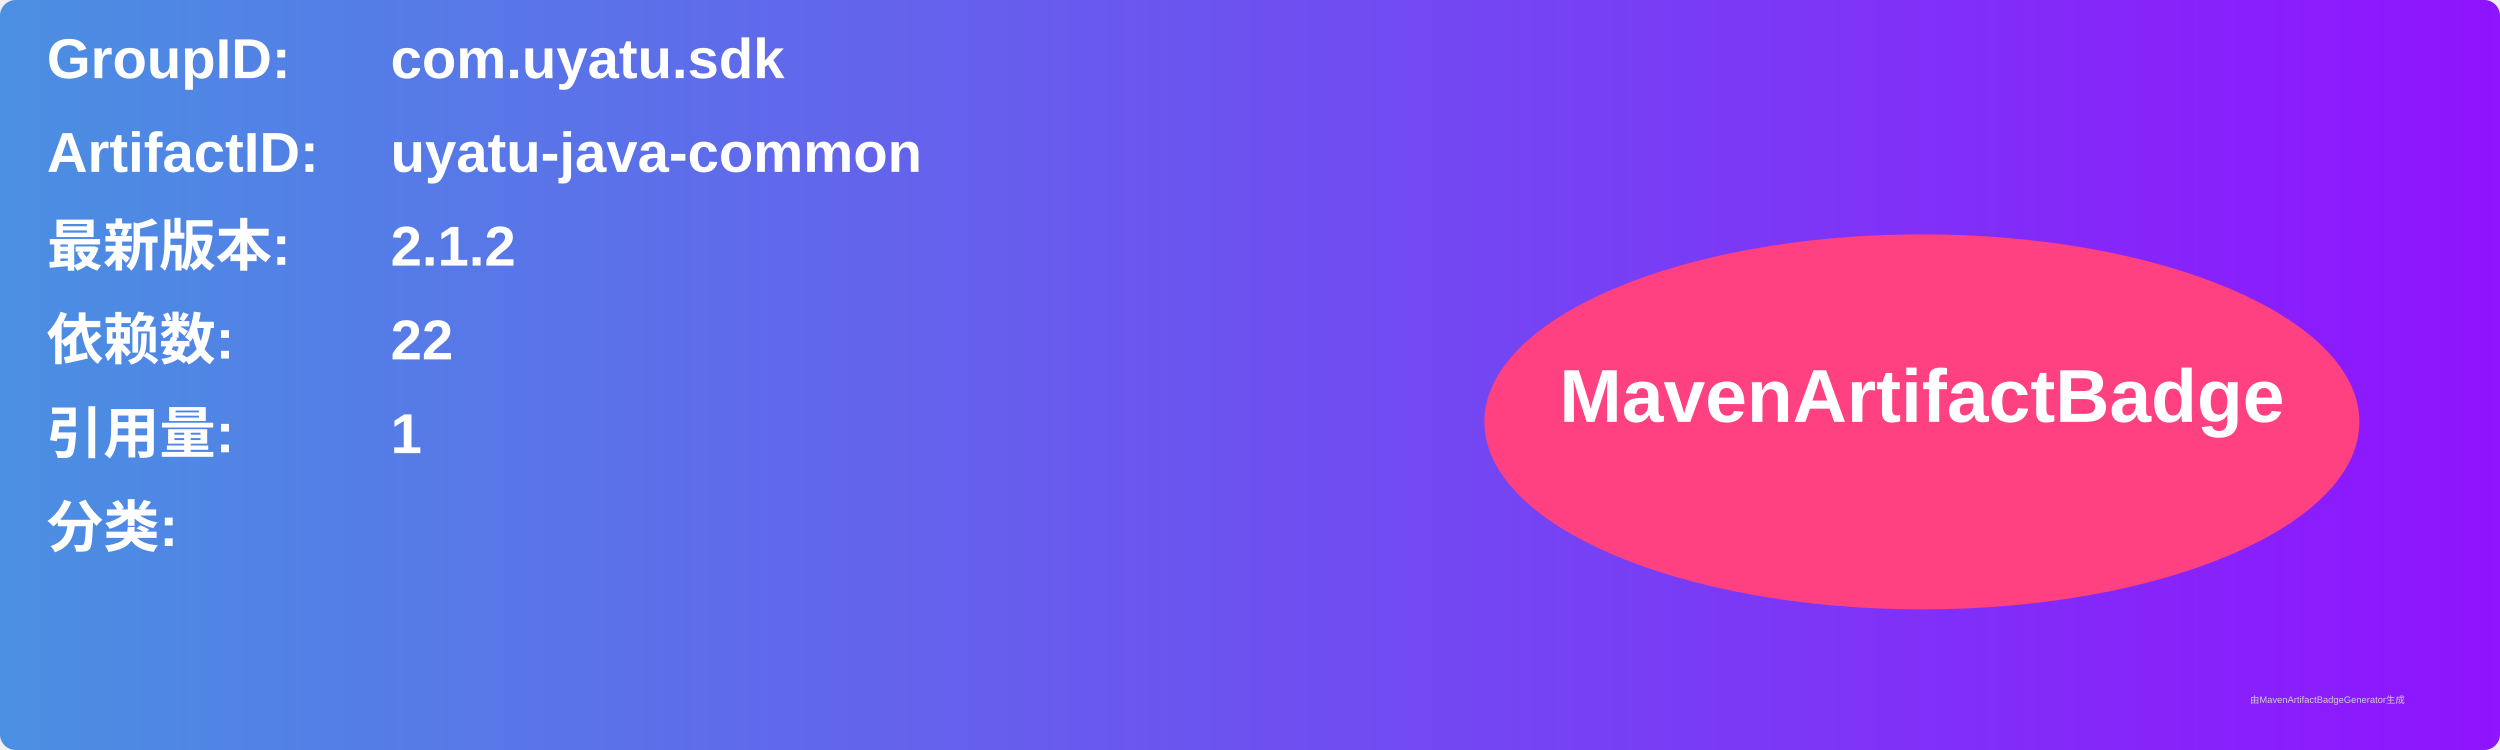
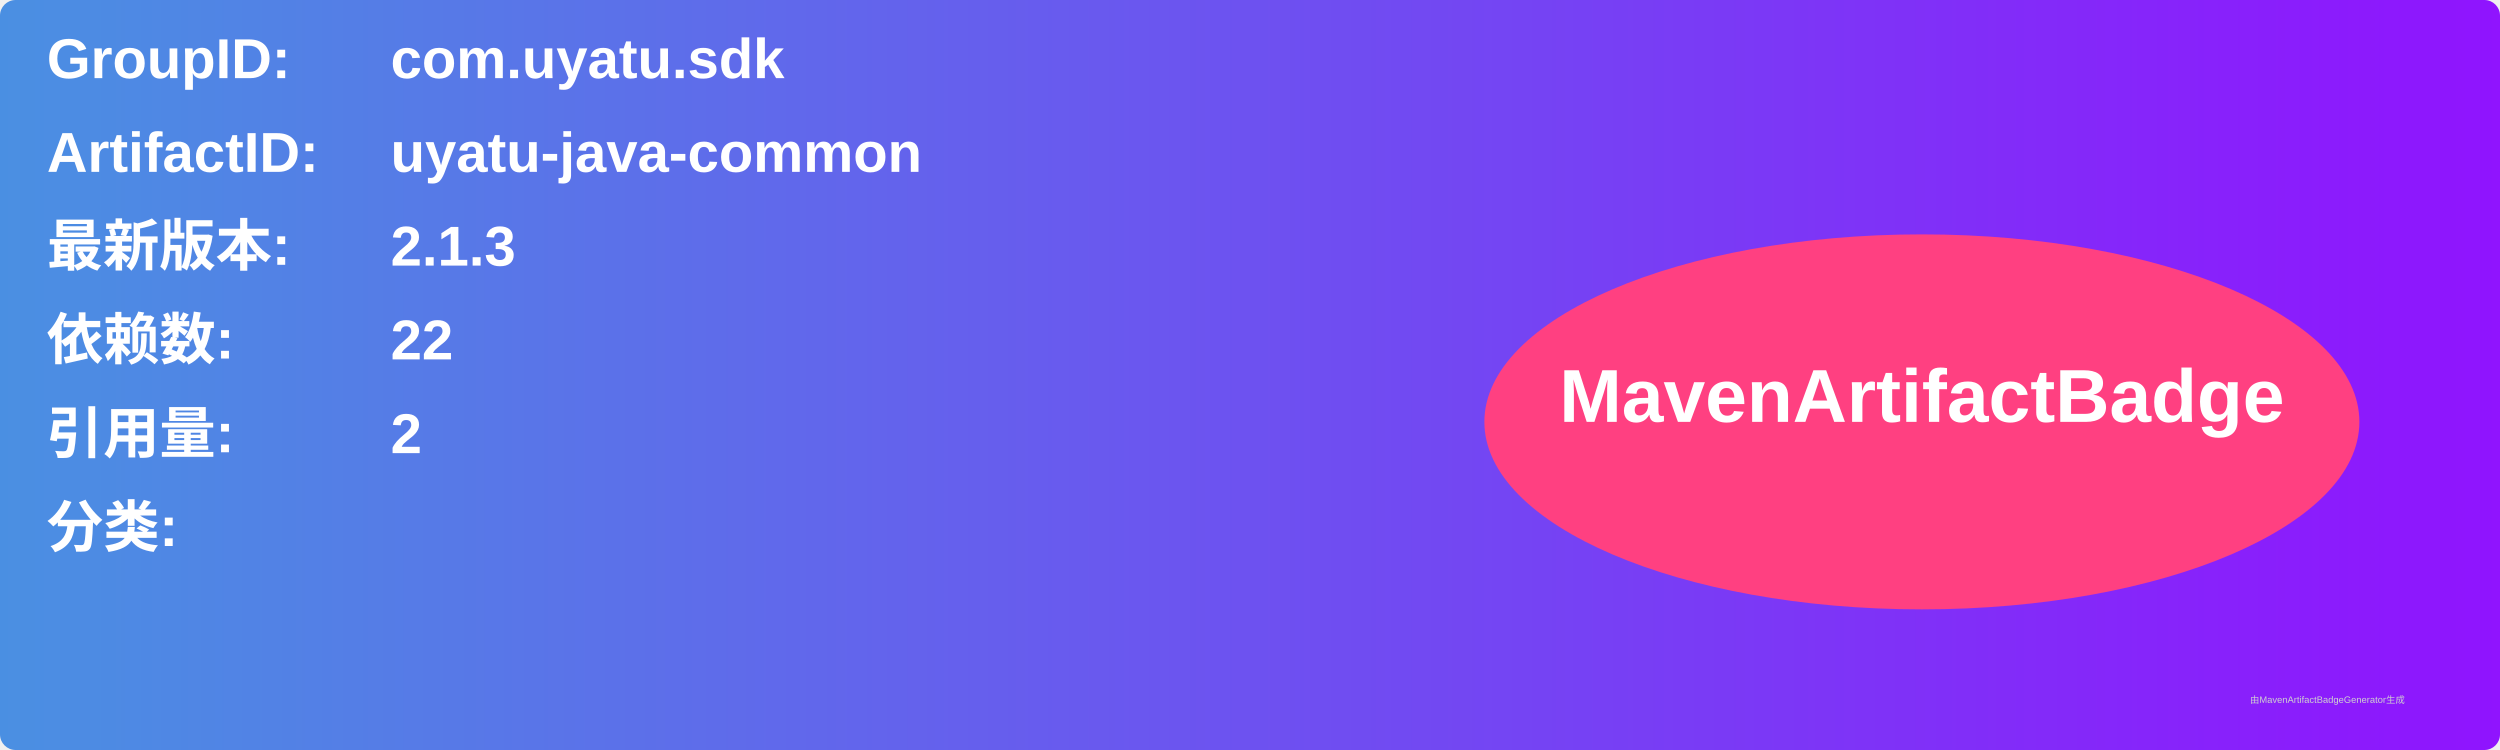
<svg xmlns="http://www.w3.org/2000/svg" width="800" height="240" viewBox="0 0 800 240">
  <linearGradient id="grad" x1="0%" y1="0%" x2="100%" y2="0%">
    <stop offset="0%" stop-color="#4a90e2" />
    <stop offset="100%" stop-color="#9013fe" />
  </linearGradient>
  <rect width="100%" height="100%" rx="5" ry="5" fill="url(#grad)" />
  <g transform="translate(15, 15)">
    <text x="0" y="10" font-family="Arial" font-size="18" fill="white" font-weight="bold" width="260">GroupID:</text>
    <text x="110" y="10" font-family="Arial" font-size="18" fill="white" font-weight="bold" width="460">com.uyatu.sdk</text>
    <text x="0" y="40" font-family="Arial" font-size="18" fill="white" font-weight="bold" width="260">ArtifactID:</text>
    <text x="110" y="40" font-family="Arial" font-size="18" fill="white" font-weight="bold" width="460">uyatu-java-common</text>
    <text x="0" y="70" font-family="Arial" font-size="18" fill="white" font-weight="bold">最新版本:</text>
    <text x="110" y="70" font-family="Arial" font-size="18" fill="white" font-weight="bold">
-       <tspan font-weight="bold">2.1.2</tspan>
+       <tspan font-weight="bold">2.1.3</tspan>
    </text>
    <text x="0" y="100" font-family="Arial" font-size="18" fill="white" font-weight="bold">依赖数: </text>
    <text x="110" y="100" font-family="Arial" font-size="18" fill="white">
      <tspan font-weight="bold">22</tspan>
    </text>
    <text x="0" y="130" font-family="Arial" font-size="18" fill="white" font-weight="bold">引用量: </text>
    <text x="110" y="130" font-family="Arial" font-size="18" fill="white">
-       <tspan font-weight="bold">1</tspan>
+       <tspan font-weight="bold">2</tspan>
    </text>
    <text x="0" y="160" font-family="Arial" font-size="18" fill="white" font-weight="bold">分类:</text>
    <text x="10" y="190" font-family="Arial" font-size="10" fill="white">
      <tspan font-weight="bold" />
    </text>
    <ellipse cx="600" cy="120" rx="140" ry="60" fill="#ff4081" />
    <text x="600" y="120" text-anchor="middle" font-family="Arial" font-size="24" fill="white" font-weight="bold">MavenArtifactBadge</text>
  </g>
  <text x="720" y="225" font-family="Arial" font-size="3" fill="#d0d0d0">由MavenArtifactBadgeGenerator生成</text>
</svg>
